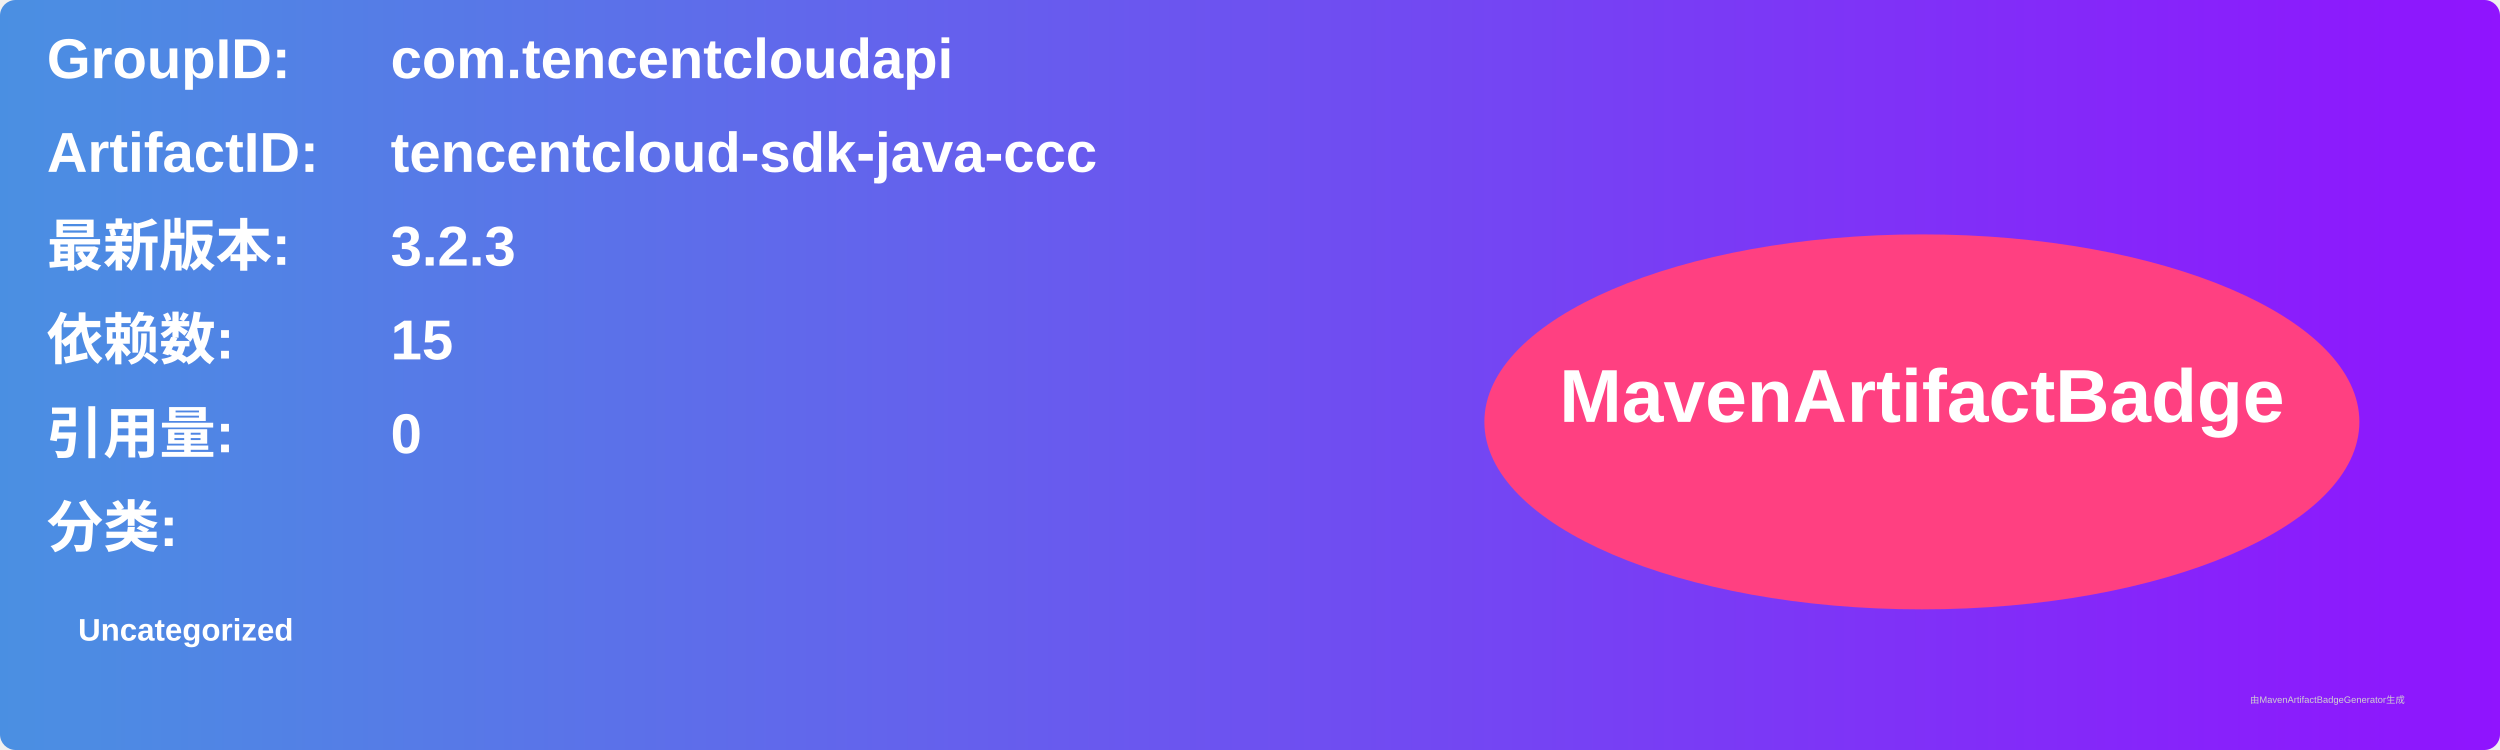
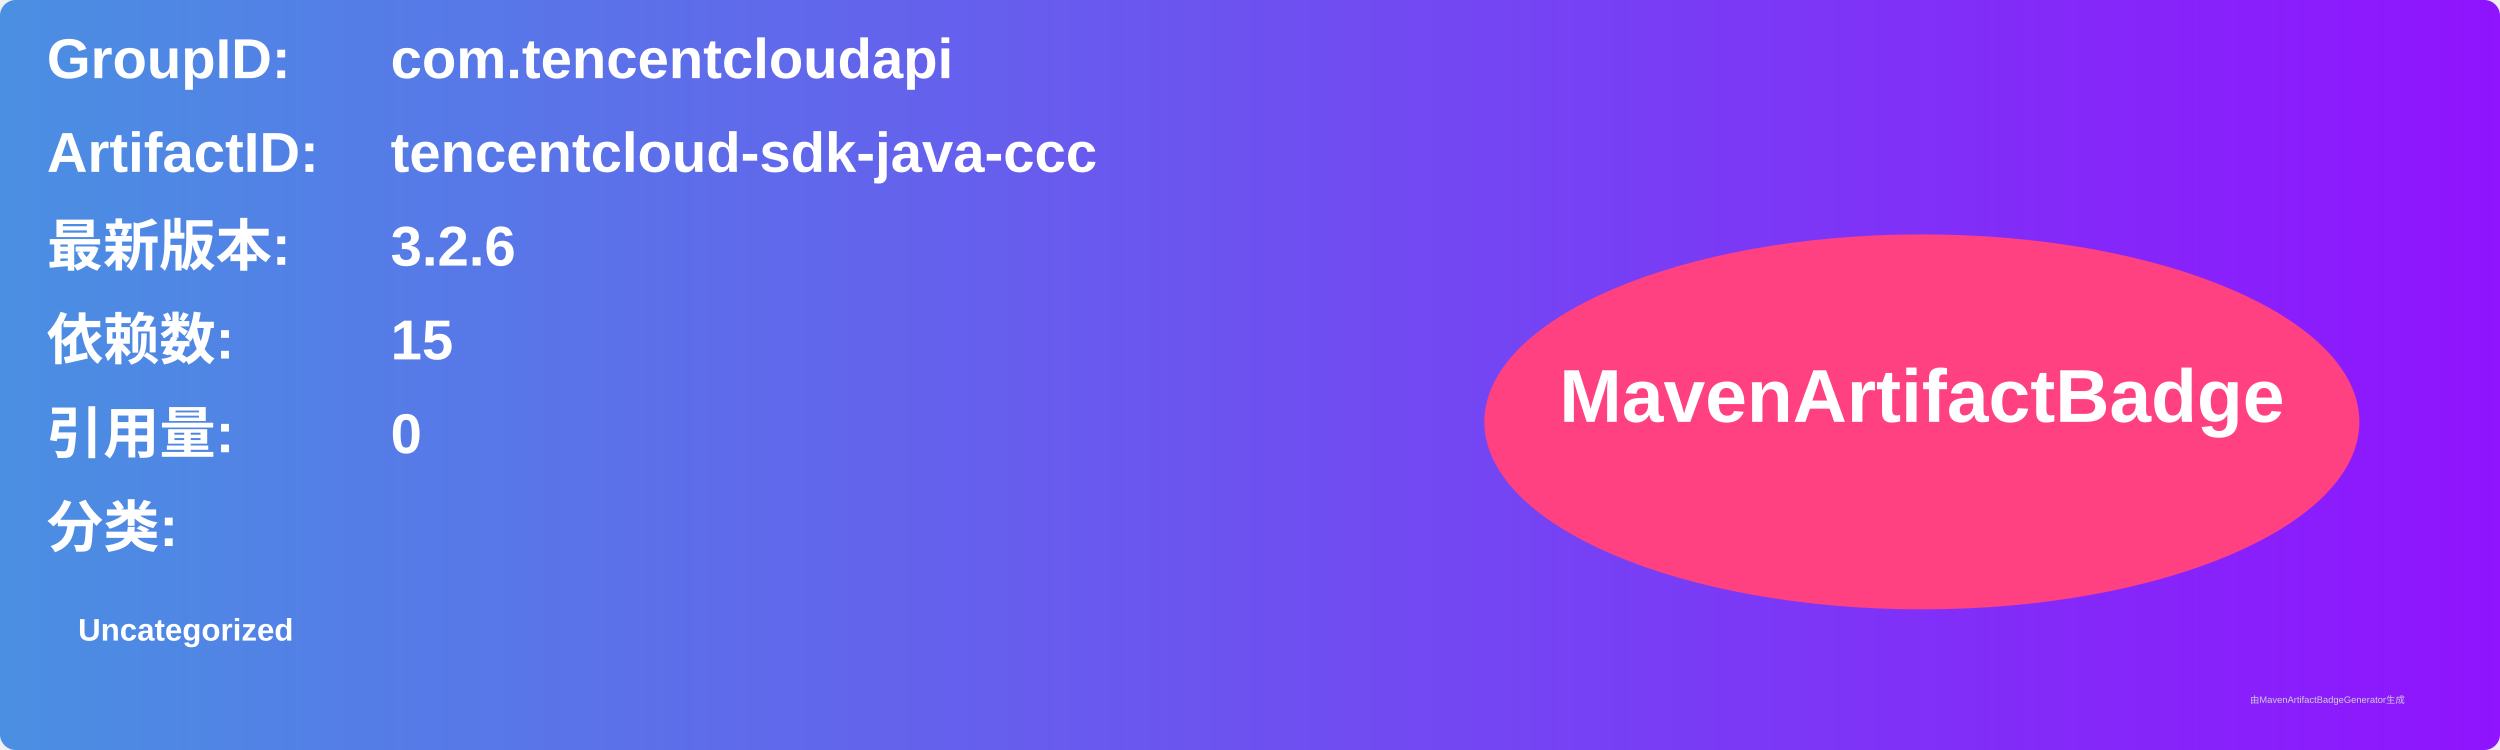
<svg xmlns="http://www.w3.org/2000/svg" width="800" height="240" viewBox="0 0 800 240">
  <linearGradient id="grad" x1="0%" y1="0%" x2="100%" y2="0%">
    <stop offset="0%" stop-color="#4a90e2" />
    <stop offset="100%" stop-color="#9013fe" />
  </linearGradient>
  <rect width="100%" height="100%" rx="5" ry="5" fill="url(#grad)" />
  <g transform="translate(15, 15)">
    <text x="0" y="10" font-family="Arial" font-size="18" fill="white" font-weight="bold" width="260">GroupID:</text>
    <text x="110" y="10" font-family="Arial" font-size="18" fill="white" font-weight="bold" width="460">com.tencentcloudapi</text>
    <text x="0" y="40" font-family="Arial" font-size="18" fill="white" font-weight="bold" width="260">ArtifactID:</text>
    <text x="110" y="40" font-family="Arial" font-size="18" fill="white" font-weight="bold" width="460">tencentcloud-sdk-java-ccc</text>
    <text x="0" y="70" font-family="Arial" font-size="18" fill="white" font-weight="bold">最新版本:</text>
    <text x="110" y="70" font-family="Arial" font-size="18" fill="white" font-weight="bold">
-       <tspan font-weight="bold">3.2.3</tspan>
+       <tspan font-weight="bold">3.2.6</tspan>
    </text>
    <text x="0" y="100" font-family="Arial" font-size="18" fill="white" font-weight="bold">依赖数: </text>
    <text x="110" y="100" font-family="Arial" font-size="18" fill="white">
      <tspan font-weight="bold">15</tspan>
    </text>
    <text x="0" y="130" font-family="Arial" font-size="18" fill="white" font-weight="bold">引用量: </text>
    <text x="110" y="130" font-family="Arial" font-size="18" fill="white">
      <tspan font-weight="bold">0</tspan>
    </text>
    <text x="0" y="160" font-family="Arial" font-size="18" fill="white" font-weight="bold">分类:</text>
    <text x="10" y="190" font-family="Arial" font-size="10" fill="white">
      <tspan font-weight="bold">Uncategorized</tspan>
    </text>
    <ellipse cx="600" cy="120" rx="140" ry="60" fill="#ff4081" />
    <text x="600" y="120" text-anchor="middle" font-family="Arial" font-size="24" fill="white" font-weight="bold">MavenArtifactBadge</text>
  </g>
  <text x="720" y="225" font-family="Arial" font-size="3" fill="#d0d0d0">由MavenArtifactBadgeGenerator生成</text>
</svg>
